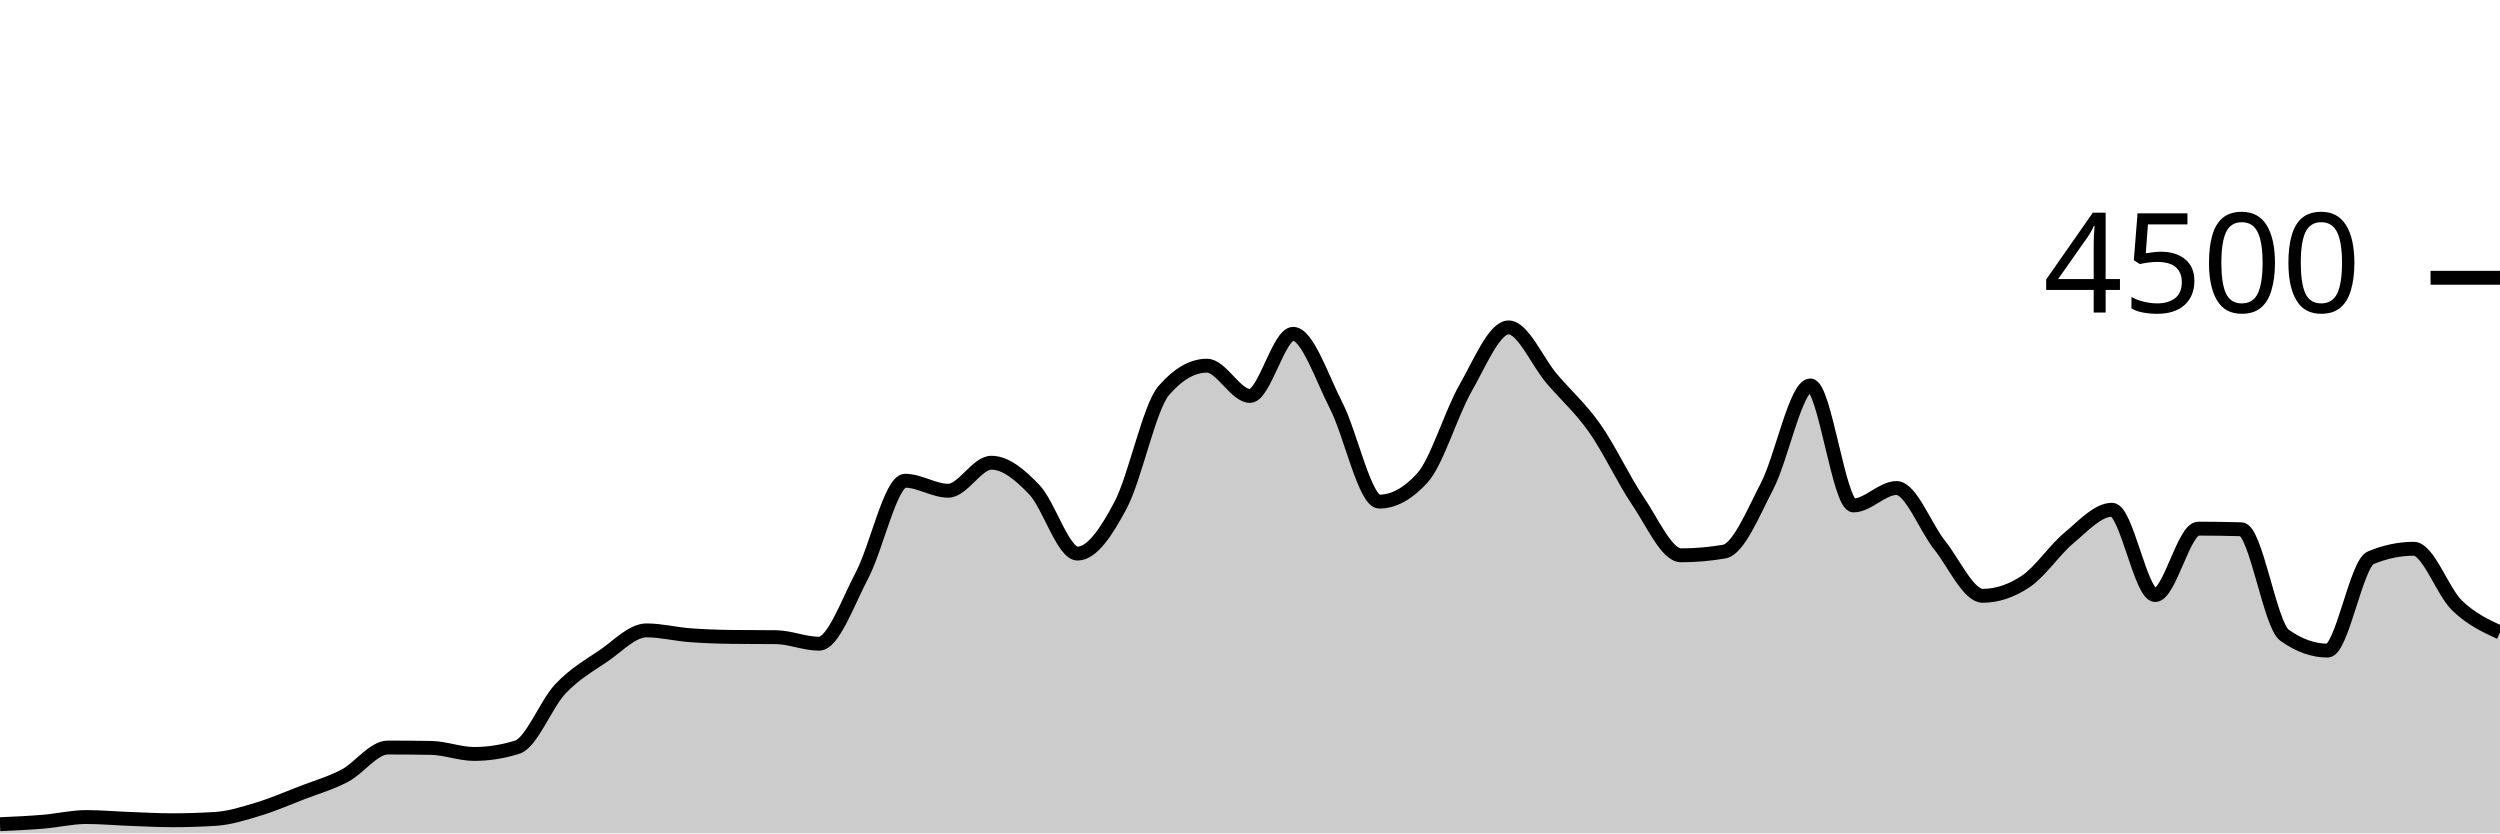
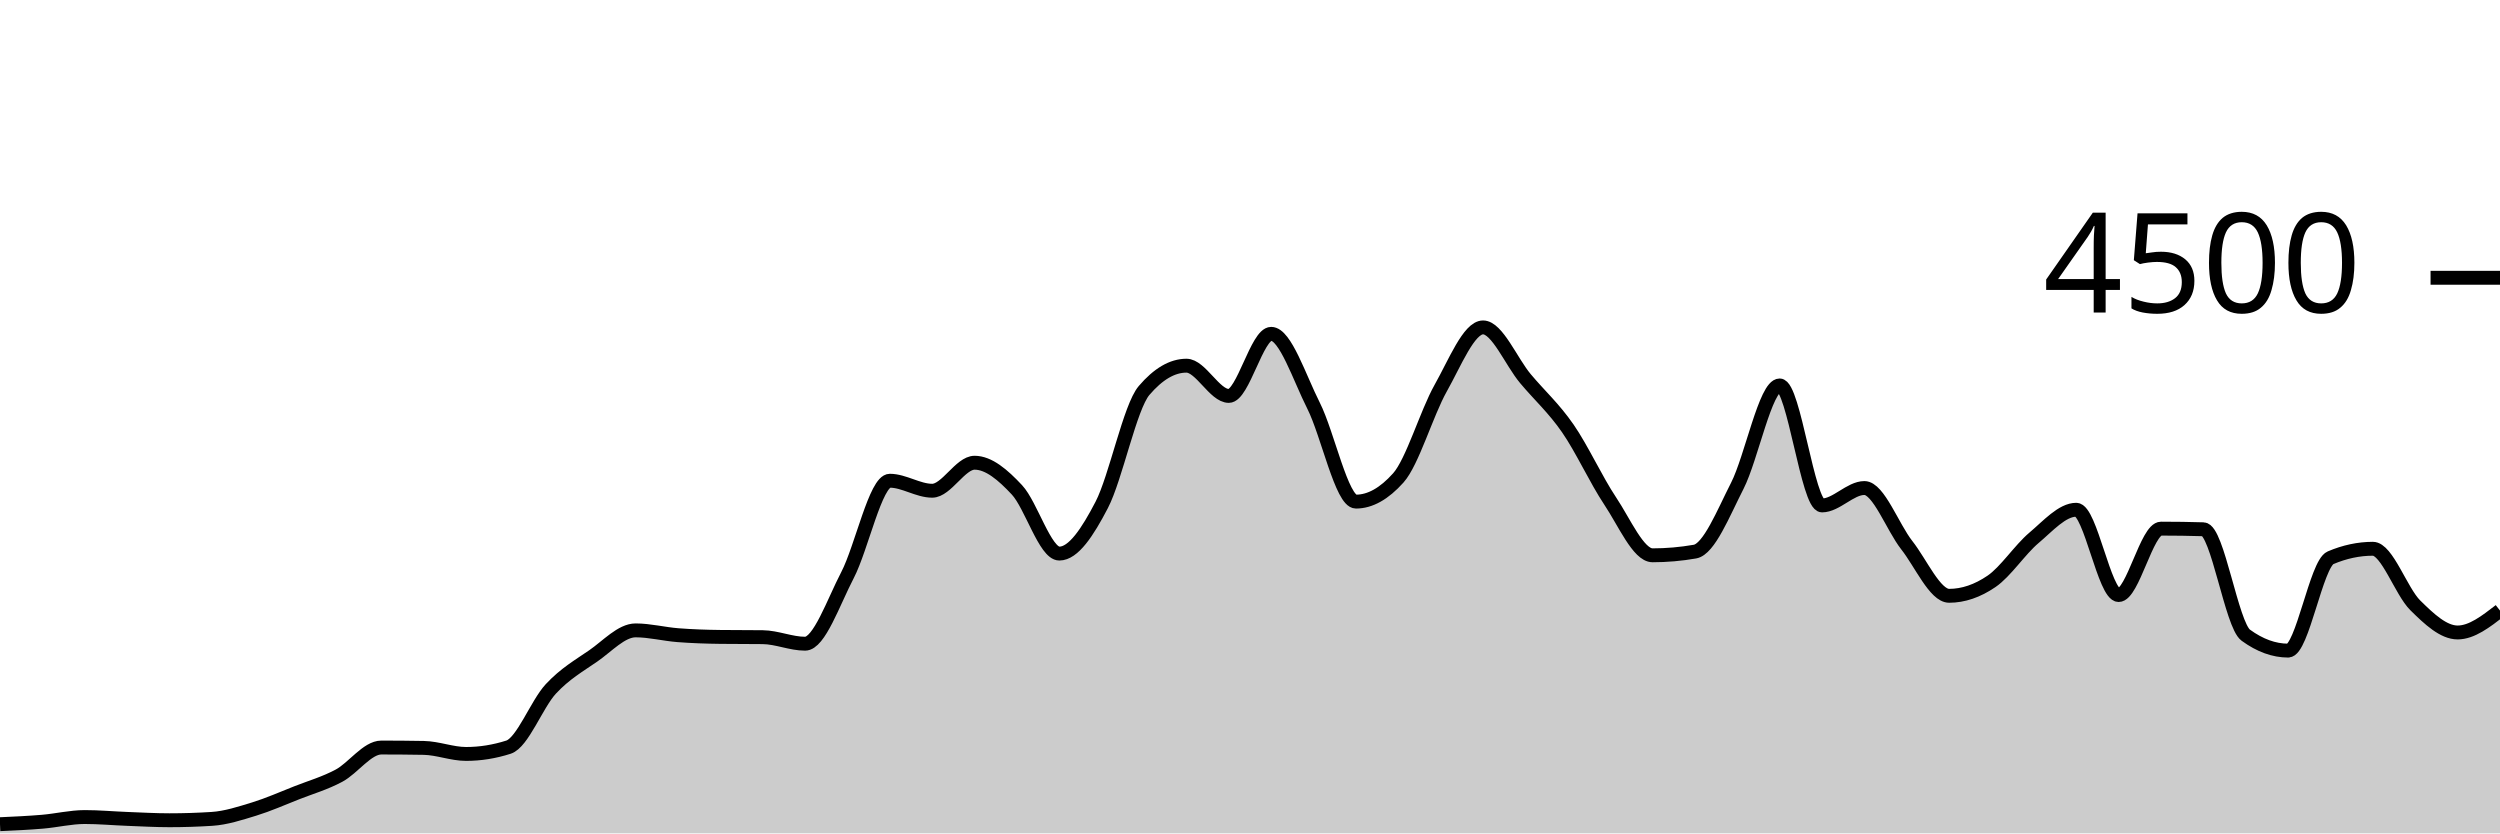
<svg xmlns="http://www.w3.org/2000/svg" viewBox="0 0 180 60">
  <g transform="translate(0,20)">
-     <path class="area" fill="rgba(0, 0, 0, 0.2)" d="M0,39.342C1.034,39.296,2.069,39.25,3.103,39.164C4.138,39.079,5.172,38.827,6.207,38.827C7.241,38.827,8.276,38.921,9.31,38.96C10.345,38.999,11.379,39.058,12.414,39.058C13.448,39.058,14.483,39.025,15.517,38.96C16.552,38.895,17.586,38.561,18.621,38.249C19.655,37.936,20.69,37.484,21.724,37.084C22.759,36.684,23.793,36.393,24.828,35.849C25.862,35.305,26.897,33.822,27.931,33.822C28.966,33.822,30,33.831,31.034,33.849C32.069,33.867,33.103,34.284,34.138,34.284C35.172,34.284,36.207,34.121,37.241,33.796C38.276,33.47,39.31,30.695,40.345,29.6C41.379,28.505,42.414,27.929,43.448,27.227C44.483,26.524,45.517,25.387,46.552,25.387C47.586,25.387,48.621,25.655,49.655,25.733C50.69,25.812,51.724,25.846,52.759,25.858C53.793,25.87,54.828,25.864,55.862,25.876C56.897,25.887,57.931,26.347,58.966,26.347C60,26.347,61.034,23.369,62.069,21.413C63.103,19.458,64.138,14.613,65.172,14.613C66.207,14.613,67.241,15.333,68.276,15.333C69.31,15.333,70.345,13.316,71.379,13.316C72.414,13.316,73.448,14.181,74.483,15.271C75.517,16.361,76.552,19.858,77.586,19.858C78.621,19.858,79.655,18.313,80.69,16.356C81.724,14.399,82.759,9.307,83.793,8.116C84.828,6.924,85.862,6.329,86.897,6.329C87.931,6.329,88.966,8.507,90,8.507C91.034,8.507,92.069,4.036,93.103,4.036C94.138,4.036,95.172,7.196,96.207,9.209C97.241,11.222,98.276,16.116,99.31,16.116C100.345,16.116,101.379,15.547,102.414,14.409C103.448,13.271,104.483,9.753,105.517,7.947C106.552,6.141,107.586,3.573,108.621,3.573C109.655,3.573,110.69,6.05,111.724,7.262C112.759,8.474,113.793,9.376,114.828,10.844C115.862,12.313,116.897,14.548,117.931,16.071C118.966,17.594,120,19.982,121.034,19.982C122.069,19.982,123.103,19.893,124.138,19.716C125.172,19.538,126.207,16.972,127.241,14.978C128.276,12.984,129.31,7.751,130.345,7.751C131.379,7.751,132.414,16.391,133.448,16.391C134.483,16.391,135.517,15.138,136.552,15.138C137.586,15.138,138.621,17.96,139.655,19.253C140.69,20.547,141.724,22.898,142.759,22.898C143.793,22.898,144.828,22.551,145.862,21.858C146.897,21.164,147.931,19.588,148.966,18.729C150,17.87,151.034,16.702,152.069,16.702C153.103,16.702,154.138,22.844,155.172,22.844C156.207,22.844,157.241,18.062,158.276,18.062C159.31,18.062,160.345,18.077,161.379,18.107C162.414,18.136,163.448,24.993,164.483,25.733C165.517,26.474,166.552,26.844,167.586,26.844C168.621,26.844,169.655,20.593,170.69,20.16C171.724,19.727,172.759,19.511,173.793,19.511C174.828,19.511,175.862,22.578,176.897,23.582C177.931,24.587,178.966,25.062,180,25.538L180,40C178.966,40,177.931,40,176.897,40C175.862,40,174.828,40,173.793,40C172.759,40,171.724,40,170.69,40C169.655,40,168.621,40,167.586,40C166.552,40,165.517,40,164.483,40C163.448,40,162.414,40,161.379,40C160.345,40,159.31,40,158.276,40C157.241,40,156.207,40,155.172,40C154.138,40,153.103,40,152.069,40C151.034,40,150,40,148.966,40C147.931,40,146.897,40,145.862,40C144.828,40,143.793,40,142.759,40C141.724,40,140.69,40,139.655,40C138.621,40,137.586,40,136.552,40C135.517,40,134.483,40,133.448,40C132.414,40,131.379,40,130.345,40C129.31,40,128.276,40,127.241,40C126.207,40,125.172,40,124.138,40C123.103,40,122.069,40,121.034,40C120,40,118.966,40,117.931,40C116.897,40,115.862,40,114.828,40C113.793,40,112.759,40,111.724,40C110.69,40,109.655,40,108.621,40C107.586,40,106.552,40,105.517,40C104.483,40,103.448,40,102.414,40C101.379,40,100.345,40,99.31,40C98.276,40,97.241,40,96.207,40C95.172,40,94.138,40,93.103,40C92.069,40,91.034,40,90,40C88.966,40,87.931,40,86.897,40C85.862,40,84.828,40,83.793,40C82.759,40,81.724,40,80.69,40C79.655,40,78.621,40,77.586,40C76.552,40,75.517,40,74.483,40C73.448,40,72.414,40,71.379,40C70.345,40,69.31,40,68.276,40C67.241,40,66.207,40,65.172,40C64.138,40,63.103,40,62.069,40C61.034,40,60,40,58.966,40C57.931,40,56.897,40,55.862,40C54.828,40,53.793,40,52.759,40C51.724,40,50.69,40,49.655,40C48.621,40,47.586,40,46.552,40C45.517,40,44.483,40,43.448,40C42.414,40,41.379,40,40.345,40C39.31,40,38.276,40,37.241,40C36.207,40,35.172,40,34.138,40C33.103,40,32.069,40,31.034,40C30,40,28.966,40,27.931,40C26.897,40,25.862,40,24.828,40C23.793,40,22.759,40,21.724,40C20.69,40,19.655,40,18.621,40C17.586,40,16.552,40,15.517,40C14.483,40,13.448,40,12.414,40C11.379,40,10.345,40,9.31,40C8.276,40,7.241,40,6.207,40C5.172,40,4.138,40,3.103,40C2.069,40,1.034,40,0,40Z" />
-     <path class="line" stroke="black" fill="none" d="M0,39.342C1.034,39.296,2.069,39.25,3.103,39.164C4.138,39.079,5.172,38.827,6.207,38.827C7.241,38.827,8.276,38.921,9.31,38.96C10.345,38.999,11.379,39.058,12.414,39.058C13.448,39.058,14.483,39.025,15.517,38.96C16.552,38.895,17.586,38.561,18.621,38.249C19.655,37.936,20.69,37.484,21.724,37.084C22.759,36.684,23.793,36.393,24.828,35.849C25.862,35.305,26.897,33.822,27.931,33.822C28.966,33.822,30,33.831,31.034,33.849C32.069,33.867,33.103,34.284,34.138,34.284C35.172,34.284,36.207,34.121,37.241,33.796C38.276,33.47,39.31,30.695,40.345,29.6C41.379,28.505,42.414,27.929,43.448,27.227C44.483,26.524,45.517,25.387,46.552,25.387C47.586,25.387,48.621,25.655,49.655,25.733C50.69,25.812,51.724,25.846,52.759,25.858C53.793,25.87,54.828,25.864,55.862,25.876C56.897,25.887,57.931,26.347,58.966,26.347C60,26.347,61.034,23.369,62.069,21.413C63.103,19.458,64.138,14.613,65.172,14.613C66.207,14.613,67.241,15.333,68.276,15.333C69.31,15.333,70.345,13.316,71.379,13.316C72.414,13.316,73.448,14.181,74.483,15.271C75.517,16.361,76.552,19.858,77.586,19.858C78.621,19.858,79.655,18.313,80.69,16.356C81.724,14.399,82.759,9.307,83.793,8.116C84.828,6.924,85.862,6.329,86.897,6.329C87.931,6.329,88.966,8.507,90,8.507C91.034,8.507,92.069,4.036,93.103,4.036C94.138,4.036,95.172,7.196,96.207,9.209C97.241,11.222,98.276,16.116,99.31,16.116C100.345,16.116,101.379,15.547,102.414,14.409C103.448,13.271,104.483,9.753,105.517,7.947C106.552,6.141,107.586,3.573,108.621,3.573C109.655,3.573,110.69,6.05,111.724,7.262C112.759,8.474,113.793,9.376,114.828,10.844C115.862,12.313,116.897,14.548,117.931,16.071C118.966,17.594,120,19.982,121.034,19.982C122.069,19.982,123.103,19.893,124.138,19.716C125.172,19.538,126.207,16.972,127.241,14.978C128.276,12.984,129.31,7.751,130.345,7.751C131.379,7.751,132.414,16.391,133.448,16.391C134.483,16.391,135.517,15.138,136.552,15.138C137.586,15.138,138.621,17.96,139.655,19.253C140.69,20.547,141.724,22.898,142.759,22.898C143.793,22.898,144.828,22.551,145.862,21.858C146.897,21.164,147.931,19.588,148.966,18.729C150,17.87,151.034,16.702,152.069,16.702C153.103,16.702,154.138,22.844,155.172,22.844C156.207,22.844,157.241,18.062,158.276,18.062C159.31,18.062,160.345,18.077,161.379,18.107C162.414,18.136,163.448,24.993,164.483,25.733C165.517,26.474,166.552,26.844,167.586,26.844C168.621,26.844,169.655,20.593,170.69,20.16C171.724,19.727,172.759,19.511,173.793,19.511C174.828,19.511,175.862,22.578,176.897,23.582C177.931,24.587,178.966,25.062,180,25.538" />
+     <path class="area" fill="rgba(0, 0, 0, 0.2)" d="M0,39.342C1.017,39.296,2.034,39.25,3.051,39.164C4.068,39.079,5.085,38.827,6.102,38.827C7.119,38.827,8.136,38.921,9.153,38.96C10.169,38.999,11.186,39.058,12.203,39.058C13.22,39.058,14.237,39.025,15.254,38.96C16.271,38.895,17.288,38.561,18.305,38.249C19.322,37.936,20.339,37.484,21.356,37.084C22.373,36.684,23.39,36.393,24.407,35.849C25.424,35.305,26.441,33.822,27.458,33.822C28.475,33.822,29.492,33.831,30.508,33.849C31.525,33.867,32.542,34.284,33.559,34.284C34.576,34.284,35.593,34.121,36.61,33.796C37.627,33.47,38.644,30.695,39.661,29.6C40.678,28.505,41.695,27.929,42.712,27.227C43.729,26.524,44.746,25.387,45.763,25.387C46.78,25.387,47.797,25.655,48.814,25.733C49.831,25.812,50.847,25.846,51.864,25.858C52.881,25.87,53.898,25.864,54.915,25.876C55.932,25.887,56.949,26.347,57.966,26.347C58.983,26.347,60,23.369,61.017,21.413C62.034,19.458,63.051,14.613,64.068,14.613C65.085,14.613,66.102,15.333,67.119,15.333C68.136,15.333,69.153,13.316,70.169,13.316C71.186,13.316,72.203,14.181,73.22,15.271C74.237,16.361,75.254,19.858,76.271,19.858C77.288,19.858,78.305,18.313,79.322,16.356C80.339,14.399,81.356,9.307,82.373,8.116C83.39,6.924,84.407,6.329,85.424,6.329C86.441,6.329,87.458,8.507,88.475,8.507C89.492,8.507,90.508,4.036,91.525,4.036C92.542,4.036,93.559,7.196,94.576,9.209C95.593,11.222,96.61,16.116,97.627,16.116C98.644,16.116,99.661,15.547,100.678,14.409C101.695,13.271,102.712,9.753,103.729,7.947C104.746,6.141,105.763,3.573,106.78,3.573C107.797,3.573,108.814,6.05,109.831,7.262C110.847,8.474,111.864,9.376,112.881,10.844C113.898,12.313,114.915,14.548,115.932,16.071C116.949,17.594,117.966,19.982,118.983,19.982C120,19.982,121.017,19.893,122.034,19.716C123.051,19.538,124.068,16.972,125.085,14.978C126.102,12.984,127.119,7.751,128.136,7.751C129.153,7.751,130.169,16.391,131.186,16.391C132.203,16.391,133.22,15.138,134.237,15.138C135.254,15.138,136.271,17.96,137.288,19.253C138.305,20.547,139.322,22.898,140.339,22.898C141.356,22.898,142.373,22.551,143.39,21.858C144.407,21.164,145.424,19.588,146.441,18.729C147.458,17.87,148.475,16.702,149.492,16.702C150.508,16.702,151.525,22.844,152.542,22.844C153.559,22.844,154.576,18.062,155.593,18.062C156.61,18.062,157.627,18.077,158.644,18.107C159.661,18.136,160.678,24.993,161.695,25.733C162.712,26.474,163.729,26.844,164.746,26.844C165.763,26.844,166.78,20.593,167.797,20.16C168.814,19.727,169.831,19.511,170.847,19.511C171.864,19.511,172.881,22.578,173.898,23.582C174.915,24.587,175.932,25.538,176.949,25.538C177.966,25.538,178.983,24.751,180,23.964L180,40C178.983,40,177.966,40,176.949,40C175.932,40,174.915,40,173.898,40C172.881,40,171.864,40,170.847,40C169.831,40,168.814,40,167.797,40C166.78,40,165.763,40,164.746,40C163.729,40,162.712,40,161.695,40C160.678,40,159.661,40,158.644,40C157.627,40,156.61,40,155.593,40C154.576,40,153.559,40,152.542,40C151.525,40,150.508,40,149.492,40C148.475,40,147.458,40,146.441,40C145.424,40,144.407,40,143.39,40C142.373,40,141.356,40,140.339,40C139.322,40,138.305,40,137.288,40C136.271,40,135.254,40,134.237,40C133.22,40,132.203,40,131.186,40C130.169,40,129.153,40,128.136,40C127.119,40,126.102,40,125.085,40C124.068,40,123.051,40,122.034,40C121.017,40,120,40,118.983,40C117.966,40,116.949,40,115.932,40C114.915,40,113.898,40,112.881,40C111.864,40,110.847,40,109.831,40C108.814,40,107.797,40,106.78,40C105.763,40,104.746,40,103.729,40C102.712,40,101.695,40,100.678,40C99.661,40,98.644,40,97.627,40C96.61,40,95.593,40,94.576,40C93.559,40,92.542,40,91.525,40C90.508,40,89.492,40,88.475,40C87.458,40,86.441,40,85.424,40C84.407,40,83.39,40,82.373,40C81.356,40,80.339,40,79.322,40C78.305,40,77.288,40,76.271,40C75.254,40,74.237,40,73.22,40C72.203,40,71.186,40,70.169,40C69.153,40,68.136,40,67.119,40C66.102,40,65.085,40,64.068,40C63.051,40,62.034,40,61.017,40C60,40,58.983,40,57.966,40C56.949,40,55.932,40,54.915,40C53.898,40,52.881,40,51.864,40C50.847,40,49.831,40,48.814,40C47.797,40,46.78,40,45.763,40C44.746,40,43.729,40,42.712,40C41.695,40,40.678,40,39.661,40C38.644,40,37.627,40,36.61,40C35.593,40,34.576,40,33.559,40C32.542,40,31.525,40,30.508,40C29.492,40,28.475,40,27.458,40C26.441,40,25.424,40,24.407,40C23.39,40,22.373,40,21.356,40C20.339,40,19.322,40,18.305,40C17.288,40,16.271,40,15.254,40C14.237,40,13.22,40,12.203,40C11.186,40,10.169,40,9.153,40C8.136,40,7.119,40,6.102,40C5.085,40,4.068,40,3.051,40C2.034,40,1.017,40,0,40Z" />
+     <path class="line" stroke="black" fill="none" d="M0,39.342C1.017,39.296,2.034,39.25,3.051,39.164C4.068,39.079,5.085,38.827,6.102,38.827C7.119,38.827,8.136,38.921,9.153,38.96C10.169,38.999,11.186,39.058,12.203,39.058C13.22,39.058,14.237,39.025,15.254,38.96C16.271,38.895,17.288,38.561,18.305,38.249C19.322,37.936,20.339,37.484,21.356,37.084C22.373,36.684,23.39,36.393,24.407,35.849C25.424,35.305,26.441,33.822,27.458,33.822C28.475,33.822,29.492,33.831,30.508,33.849C31.525,33.867,32.542,34.284,33.559,34.284C34.576,34.284,35.593,34.121,36.61,33.796C37.627,33.47,38.644,30.695,39.661,29.6C40.678,28.505,41.695,27.929,42.712,27.227C43.729,26.524,44.746,25.387,45.763,25.387C46.78,25.387,47.797,25.655,48.814,25.733C49.831,25.812,50.847,25.846,51.864,25.858C52.881,25.87,53.898,25.864,54.915,25.876C55.932,25.887,56.949,26.347,57.966,26.347C58.983,26.347,60,23.369,61.017,21.413C62.034,19.458,63.051,14.613,64.068,14.613C65.085,14.613,66.102,15.333,67.119,15.333C68.136,15.333,69.153,13.316,70.169,13.316C71.186,13.316,72.203,14.181,73.22,15.271C74.237,16.361,75.254,19.858,76.271,19.858C77.288,19.858,78.305,18.313,79.322,16.356C80.339,14.399,81.356,9.307,82.373,8.116C83.39,6.924,84.407,6.329,85.424,6.329C86.441,6.329,87.458,8.507,88.475,8.507C89.492,8.507,90.508,4.036,91.525,4.036C92.542,4.036,93.559,7.196,94.576,9.209C95.593,11.222,96.61,16.116,97.627,16.116C98.644,16.116,99.661,15.547,100.678,14.409C101.695,13.271,102.712,9.753,103.729,7.947C104.746,6.141,105.763,3.573,106.78,3.573C107.797,3.573,108.814,6.05,109.831,7.262C110.847,8.474,111.864,9.376,112.881,10.844C113.898,12.313,114.915,14.548,115.932,16.071C116.949,17.594,117.966,19.982,118.983,19.982C120,19.982,121.017,19.893,122.034,19.716C123.051,19.538,124.068,16.972,125.085,14.978C126.102,12.984,127.119,7.751,128.136,7.751C129.153,7.751,130.169,16.391,131.186,16.391C132.203,16.391,133.22,15.138,134.237,15.138C135.254,15.138,136.271,17.96,137.288,19.253C138.305,20.547,139.322,22.898,140.339,22.898C141.356,22.898,142.373,22.551,143.39,21.858C144.407,21.164,145.424,19.588,146.441,18.729C147.458,17.87,148.475,16.702,149.492,16.702C150.508,16.702,151.525,22.844,152.542,22.844C153.559,22.844,154.576,18.062,155.593,18.062C156.61,18.062,157.627,18.077,158.644,18.107C159.661,18.136,160.678,24.993,161.695,25.733C162.712,26.474,163.729,26.844,164.746,26.844C165.763,26.844,166.78,20.593,167.797,20.16C168.814,19.727,169.831,19.511,170.847,19.511C171.864,19.511,172.881,22.578,173.898,23.582C174.915,24.587,175.932,25.538,176.949,25.538C177.966,25.538,178.983,24.751,180,23.964" />
    <path class="axis-ceiling" stroke-width="1" stroke="black" fill="none" d="M175,0L180,0" />
    <text class="axis-ceiling-label" font-family="sans-serif" text-anchor="end" font-size="10px" x="170" y="2.5">4500</text>
  </g>
</svg>
